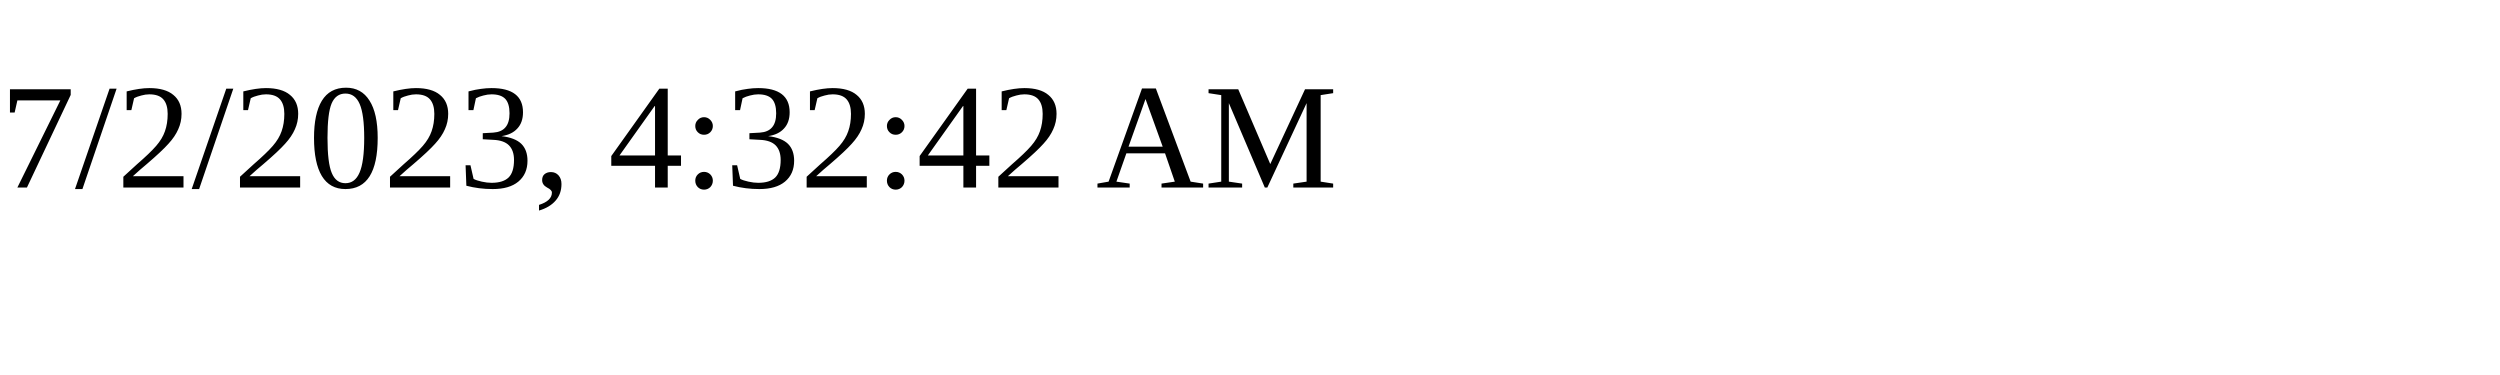
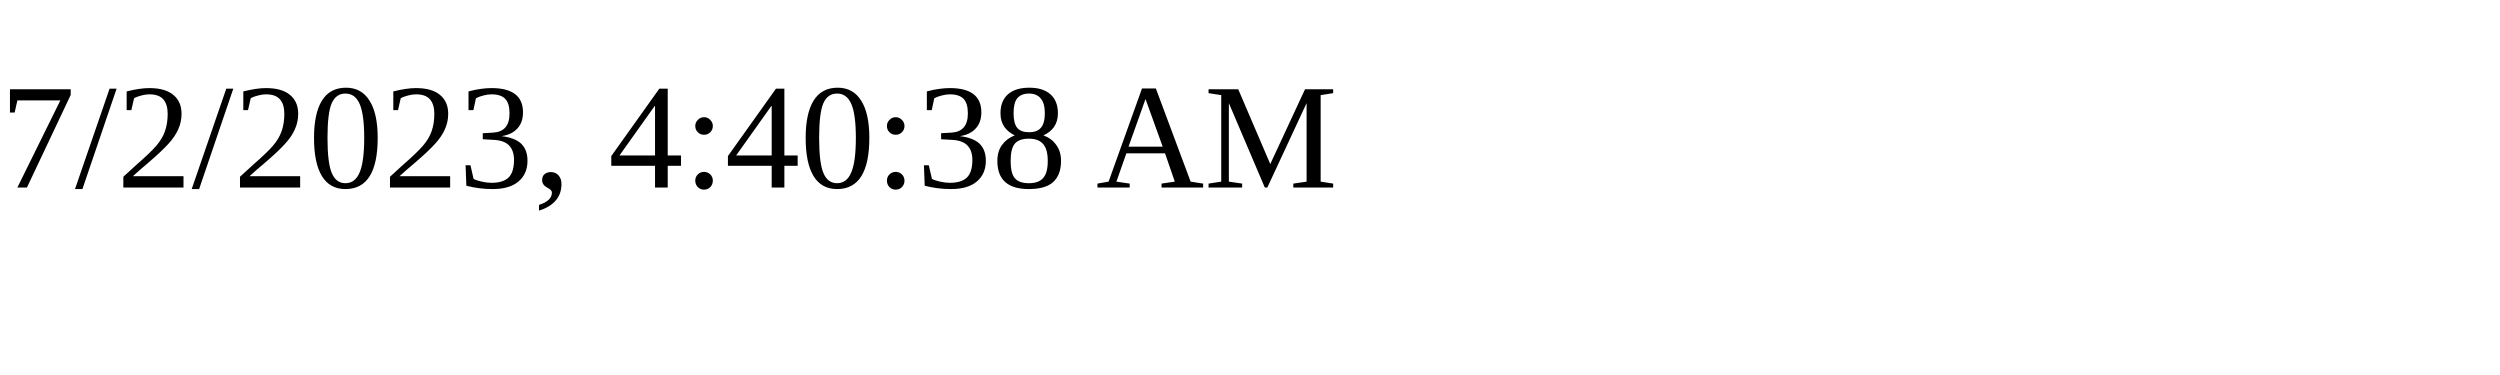
<svg xmlns="http://www.w3.org/2000/svg" height="30" width="200">
-   <text x="0" y="15">7/2/2023, 4:32:42 AM</text>
+   <text x="0" y="15">7/2/2023, 4:40:38 AM</text>
</svg>
